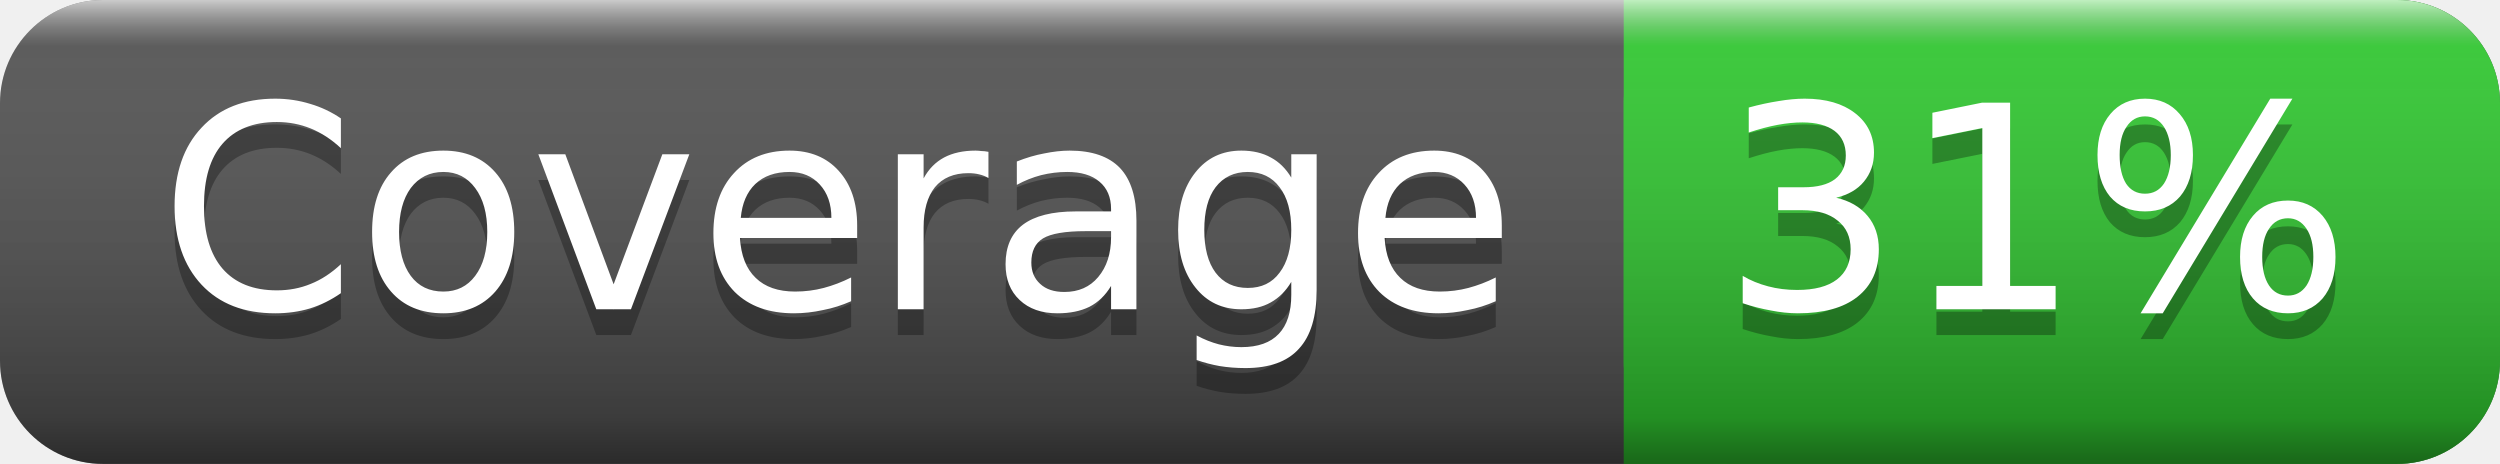
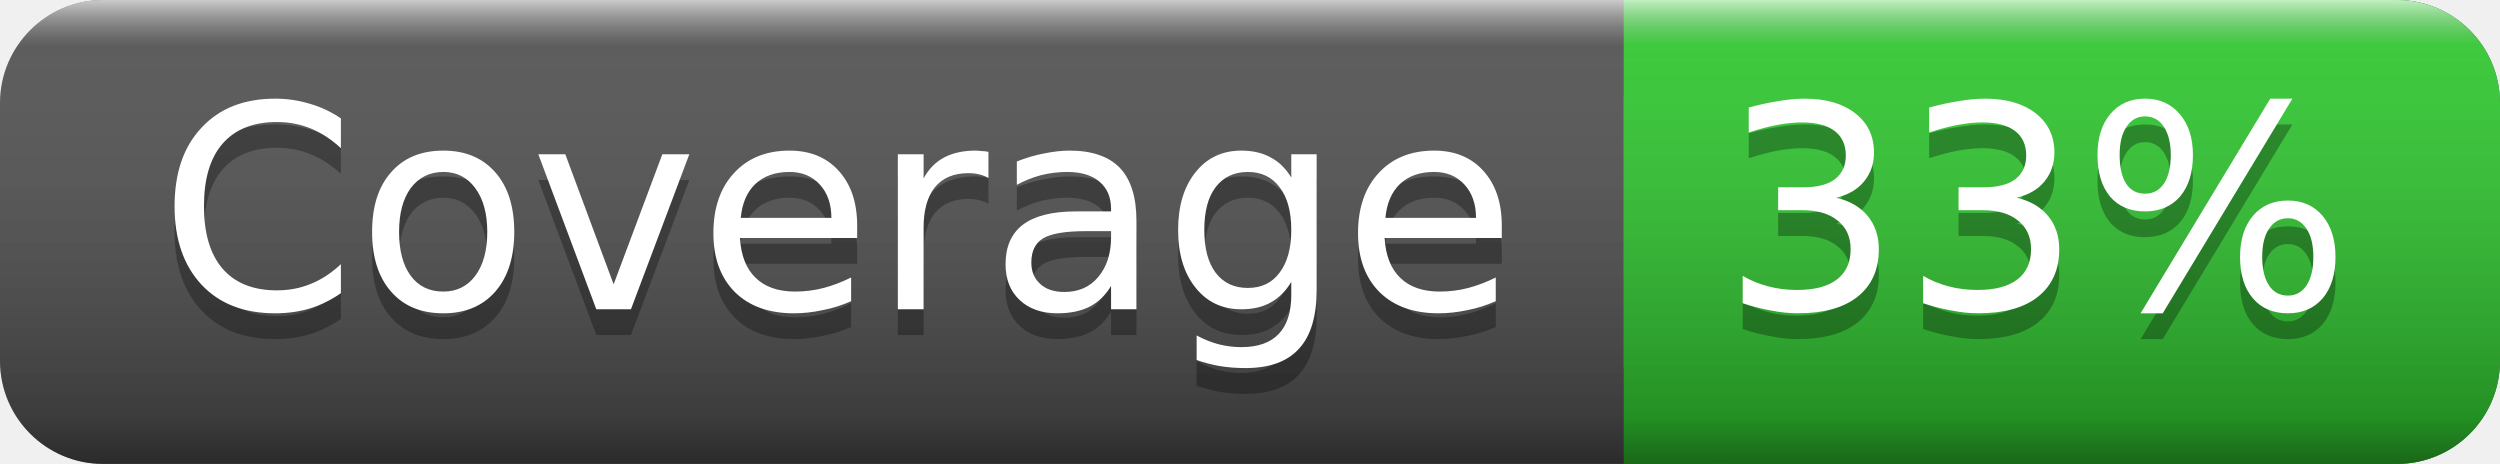
<svg xmlns="http://www.w3.org/2000/svg" width="97" height="18">
  <linearGradient id="smooth" x2="0" y2="100%">
    <stop offset="0" stop-color="#fff" stop-opacity=".7" />
    <stop offset=".1" stop-color="#aaa" stop-opacity=".1" />
    <stop offset=".9" stop-color="#000" stop-opacity=".3" />
    <stop offset="1" stop-color="#000" stop-opacity=".5" />
  </linearGradient>
  <rect rx="4" width="97" height="18" fill="#555" />
  <rect rx="4" x="63" width="34" height="18" fill="#32CD32" />
  <rect x="63" width="4" height="18" fill="#32CD32" />
  <rect rx="4" width="97" height="18" fill="url(#smooth)" />
  <g fill="#fff" text-anchor="middle" font-family="DejaVu Sans,Verdana,Geneva,sans-serif" font-size="11">
    <text x="32.5" y="13" fill="#010101" fill-opacity=".3">Coverage</text>
    <text x="32.5" y="12">Coverage</text>
-     <text x="79" y="13" fill="#010101" fill-opacity=".3">31%</text>
-     <text x="79" y="12">31%</text>
+     <text x="79" y="13" fill="#010101" fill-opacity=".3">33%</text>
+     <text x="79" y="12">33%</text>
  </g>
</svg>
